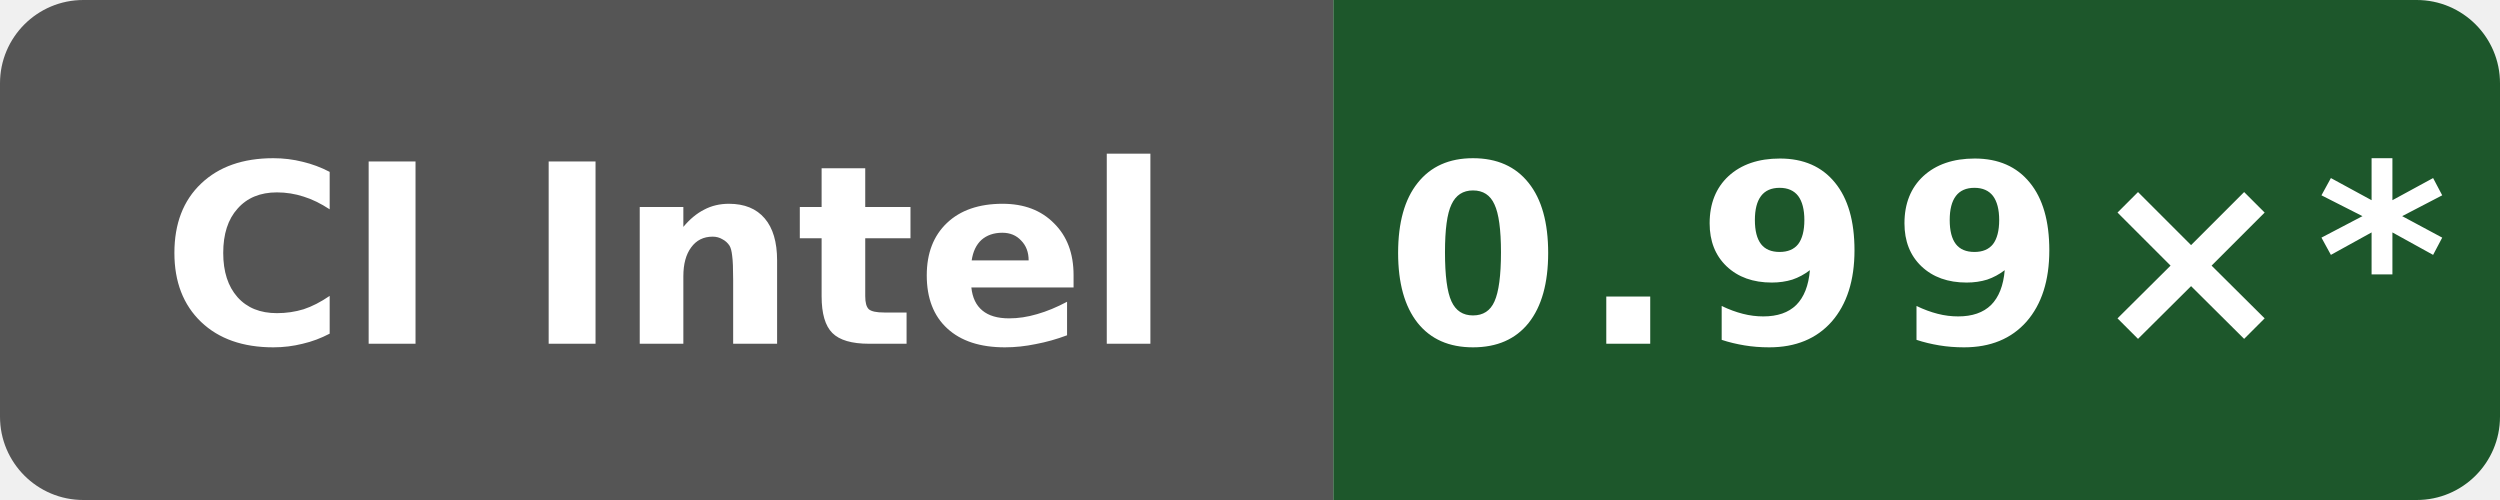
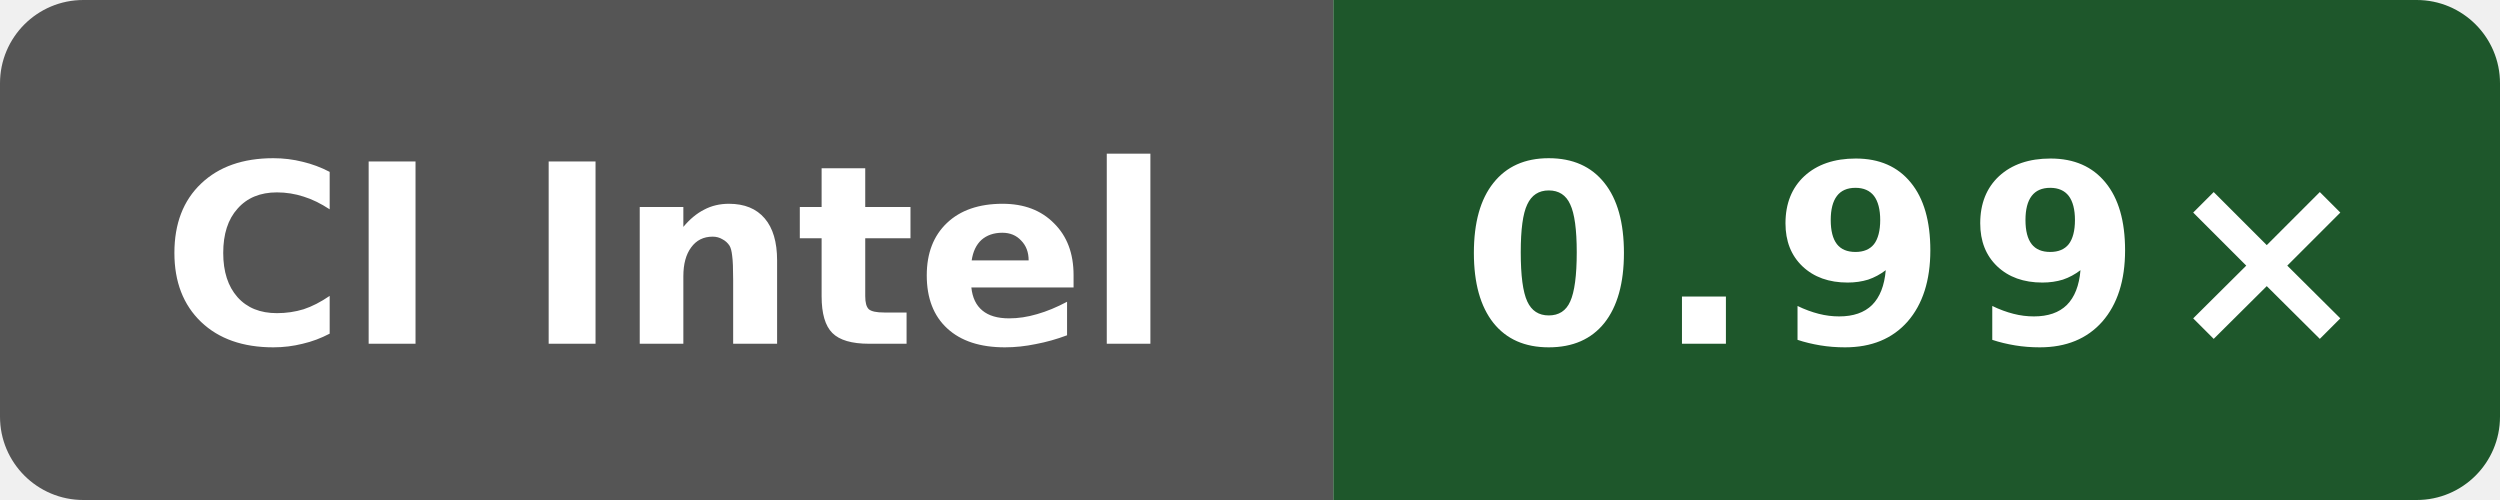
- <svg xmlns="http://www.w3.org/2000/svg" data-original-label="Public O3 generated vs gcc; Intel(R) Xeon(R) 6975P-C; revision 94aaecc52ac26996bd3d654522334e3c28c68457" data-original-message="0.99×" width="120" height="24" viewBox="0 0 120 24" role="img" aria-label="Public O3 generated vs gcc; Intel(R) Xeon(R) 6975P-C; revision 94aaecc52ac26996bd3d654522334e3c28c68457; measured 94aaecc52ac26996bd3d654522334e3c28c68457; 10 commits behind main: 0.99×*">
+ <svg xmlns="http://www.w3.org/2000/svg" data-original-label="Public O3 generated vs gcc; Intel(R) Xeon(R) 6975P-C; revision f4ee6ed21703be4d5350c45f5d8ed33dc706c992" data-original-message="0.99×" width="120" height="24" viewBox="0 0 120 24" role="img" aria-label="Public O3 generated vs gcc; Intel(R) Xeon(R) 6975P-C; revision f4ee6ed21703be4d5350c45f5d8ed33dc706c992; measured f4ee6ed21703be4d5350c45f5d8ed33dc706c992; 8 commits behind main: 0.99×">
  <defs>
    <clipPath id="badge">
      <rect width="120" height="24" rx="4" />
    </clipPath>
  </defs>
  <g clip-path="url(#badge)">
    <rect width="64" height="24" fill="#555" />
-     <rect x="64" width="56" height="24" fill="#1d572b" />
+     <rect x="64" width="56" height="24" fill="#1e572b" />
  </g>
  <text x="32" y="16.5" fill="#fff" text-anchor="middle" font-family="Verdana,Geneva,DejaVu Sans,sans-serif" font-size="12" font-weight="700" textLength="52" lengthAdjust="spacingAndGlyphs">CI Intel</text>
-   <text x="92" y="16.5" fill="#fff" text-anchor="middle" font-family="Verdana,Geneva,DejaVu Sans,sans-serif" font-size="12" font-weight="700" letter-spacing="1" textLength="44" lengthAdjust="spacingAndGlyphs">0.99×*</text>
+   <text x="92" y="16.5" fill="#fff" text-anchor="middle" font-family="Verdana,Geneva,DejaVu Sans,sans-serif" font-size="12" font-weight="700" letter-spacing="1" textLength="39" lengthAdjust="spacingAndGlyphs">0.99×</text>
</svg>
